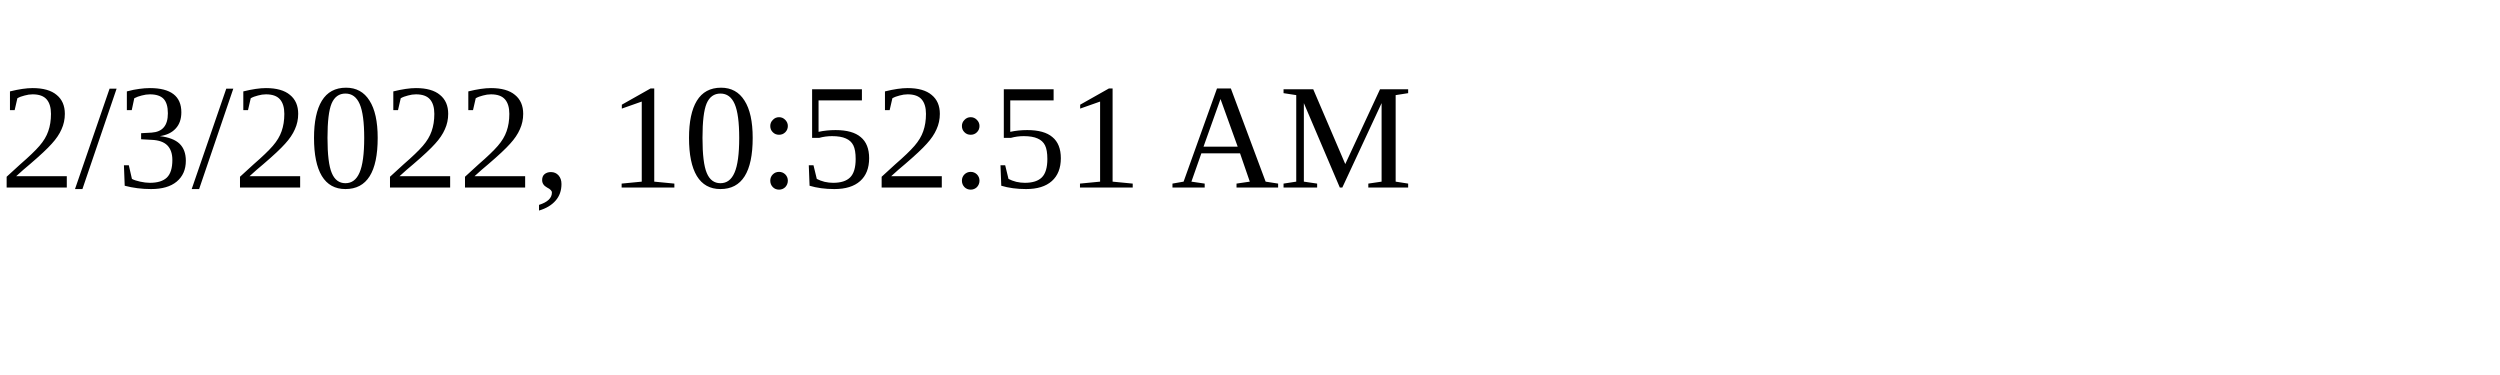
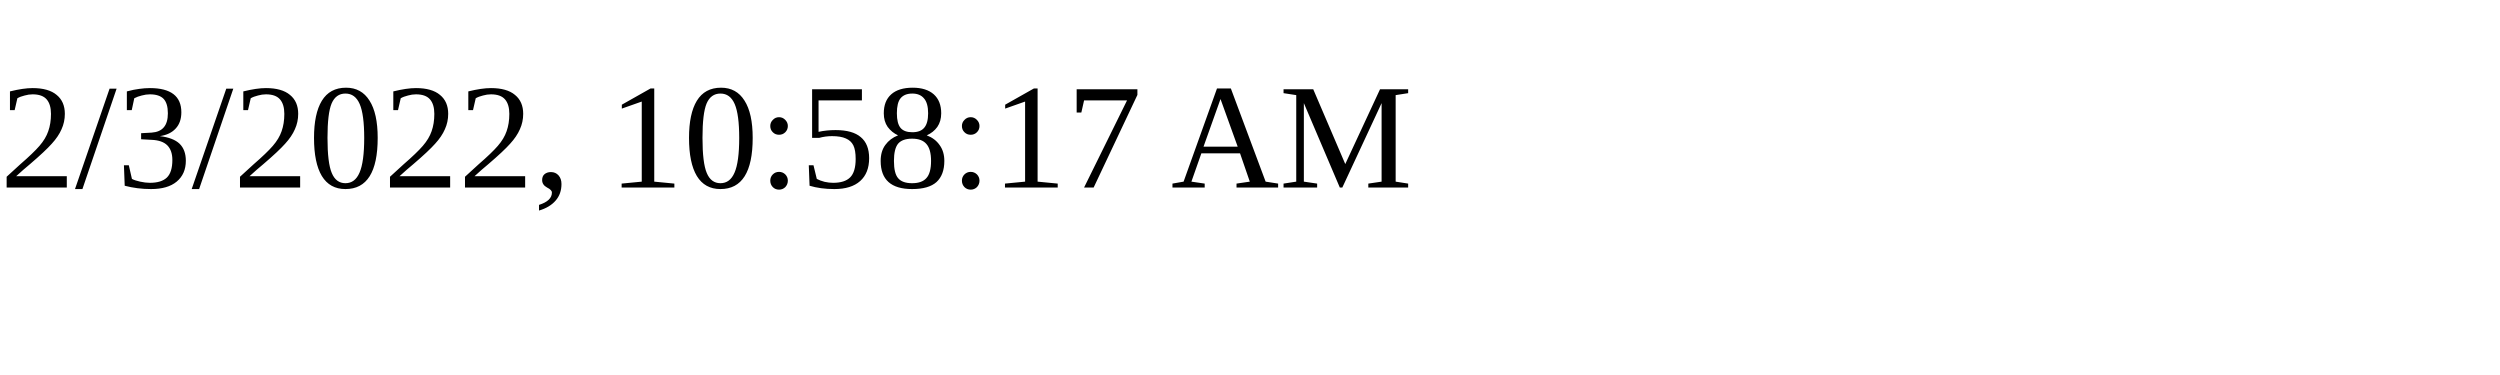
<svg xmlns="http://www.w3.org/2000/svg" height="30" width="200">
-   <text x="0" y="15">2/3/2022, 10:52:51 AM</text>
+   <text x="0" y="15">2/3/2022, 10:58:17 AM</text>
</svg>
